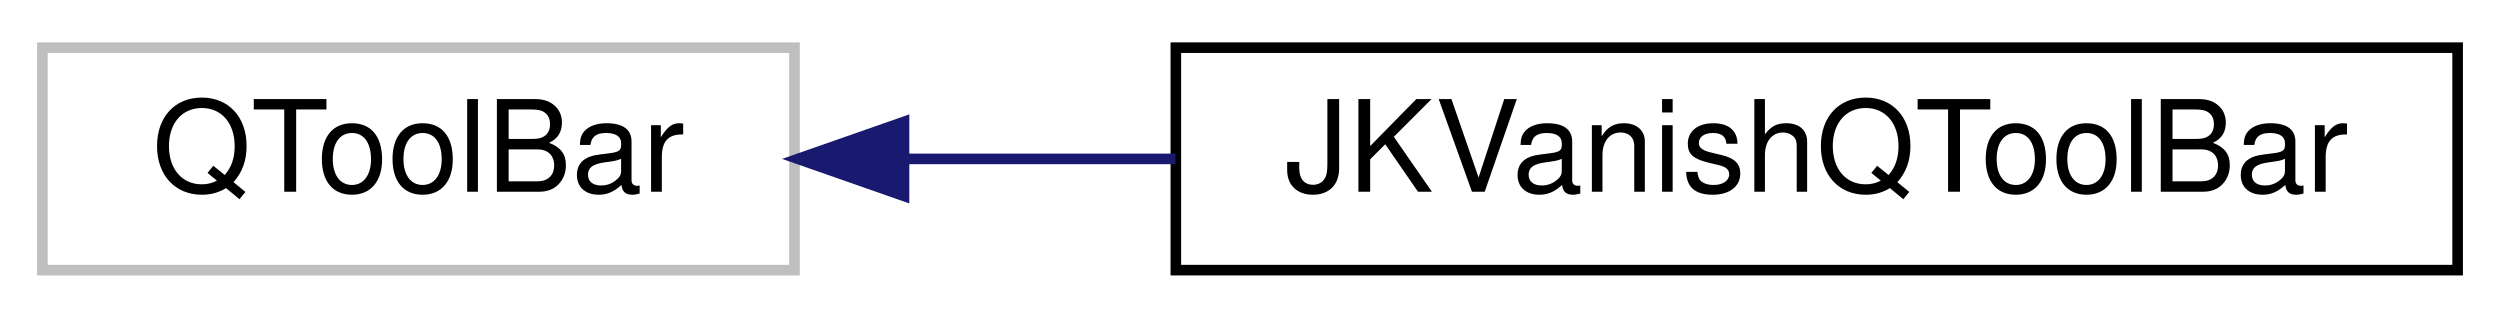
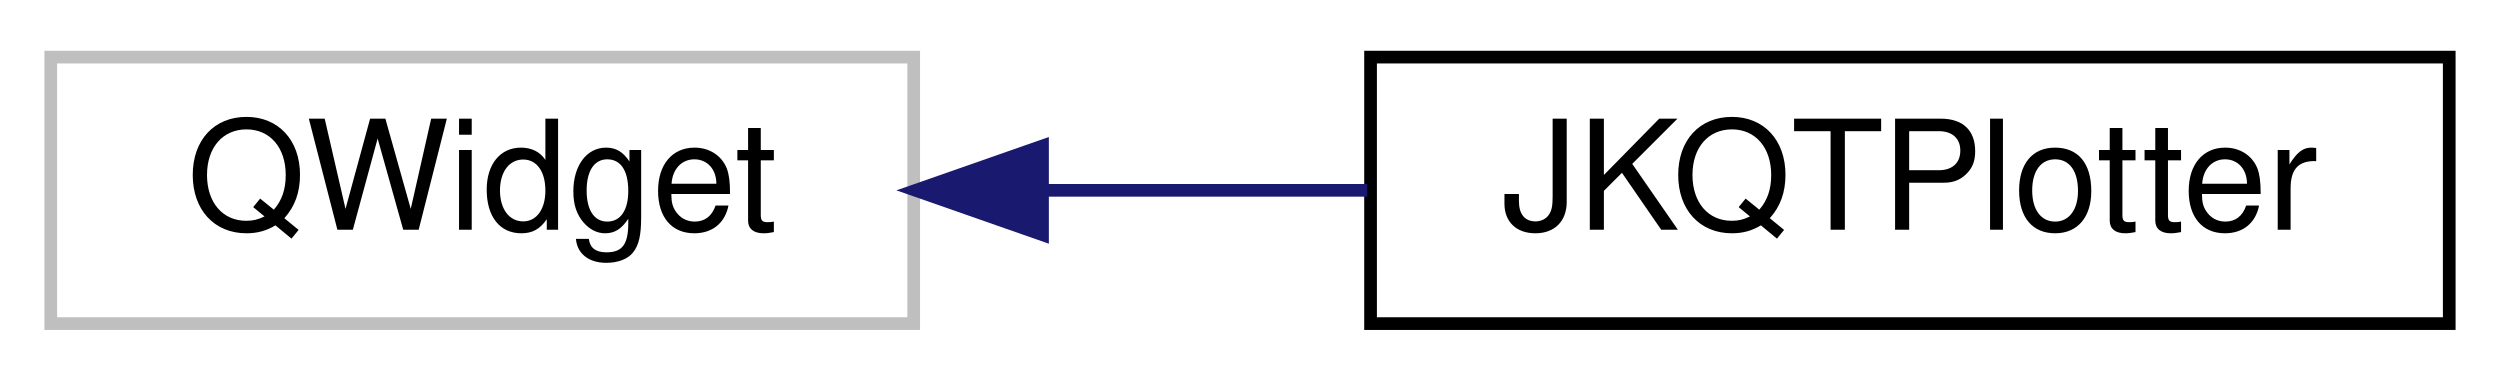
- <svg xmlns="http://www.w3.org/2000/svg" xmlns:xlink="http://www.w3.org/1999/xlink" width="236pt" height="30pt" viewBox="0.00 0.00 236.00 30.00">
+ <svg xmlns="http://www.w3.org/2000/svg" xmlns:xlink="http://www.w3.org/1999/xlink" width="197pt" height="30pt" viewBox="0.00 0.00 197.00 30.00">
  <g id="graph0" class="graph" transform="scale(1 1) rotate(0) translate(4 26)">
    <g id="node1" class="node">
      <g id="a_node1">
        <a xlink:title=" ">
-           <polygon fill="none" stroke="#bfbfbf" points="0,-0.5 0,-21.5 71,-21.5 71,-0.5 0,-0.5" />
-           <text text-anchor="middle" x="35.5" y="-7.9" font-family="Helvetica,sans-Serif" font-size="12.00">QToolBar</text>
+           <polygon fill="none" stroke="#bfbfbf" points="0,-0.5 0,-21.5 68,-21.5 68,-0.5 0,-0.5" />
+           <text text-anchor="middle" x="34" y="-7.9" font-family="Helvetica,sans-Serif" font-size="12.00">QWidget</text>
        </a>
      </g>
    </g>
    <g id="node2" class="node">
      <g id="a_node2">
-         <a xlink:href="class_j_k_vanish_q_tool_bar.html" target="_top" xlink:title="a modified QToolBar which vanishes when the mouse leaves the toolbar.">
-           <polygon fill="none" stroke="black" points="107,-0.5 107,-21.5 228,-21.5 228,-0.5 107,-0.5" />
-           <text text-anchor="middle" x="167.5" y="-7.9" font-family="Helvetica,sans-Serif" font-size="12.00">JKVanishQToolBar</text>
+         <a xlink:href="class_j_k_q_t_plotter.html" target="_top" xlink:title="plotter widget for scientific plots (uses JKQTBasePlotter to do the actual drawing)">
+           <polygon fill="none" stroke="black" points="104,-0.5 104,-21.5 189,-21.5 189,-0.5 104,-0.5" />
+           <text text-anchor="middle" x="146.5" y="-7.9" font-family="Helvetica,sans-Serif" font-size="12.00">JKQTPlotter</text>
        </a>
      </g>
    </g>
    <g id="edge1" class="edge">
-       <path fill="none" stroke="midnightblue" d="M81.46,-11C89.69,-11 98.4,-11 106.97,-11" />
-       <polygon fill="midnightblue" stroke="midnightblue" points="81.34,-7.5 71.34,-11 81.34,-14.5 81.34,-7.5" />
+       <path fill="none" stroke="midnightblue" d="M78.16,-11C86.57,-11 95.38,-11 103.74,-11" />
+       <polygon fill="midnightblue" stroke="midnightblue" points="78.15,-7.5 68.15,-11 78.15,-14.5 78.15,-7.5" />
    </g>
  </g>
</svg>
